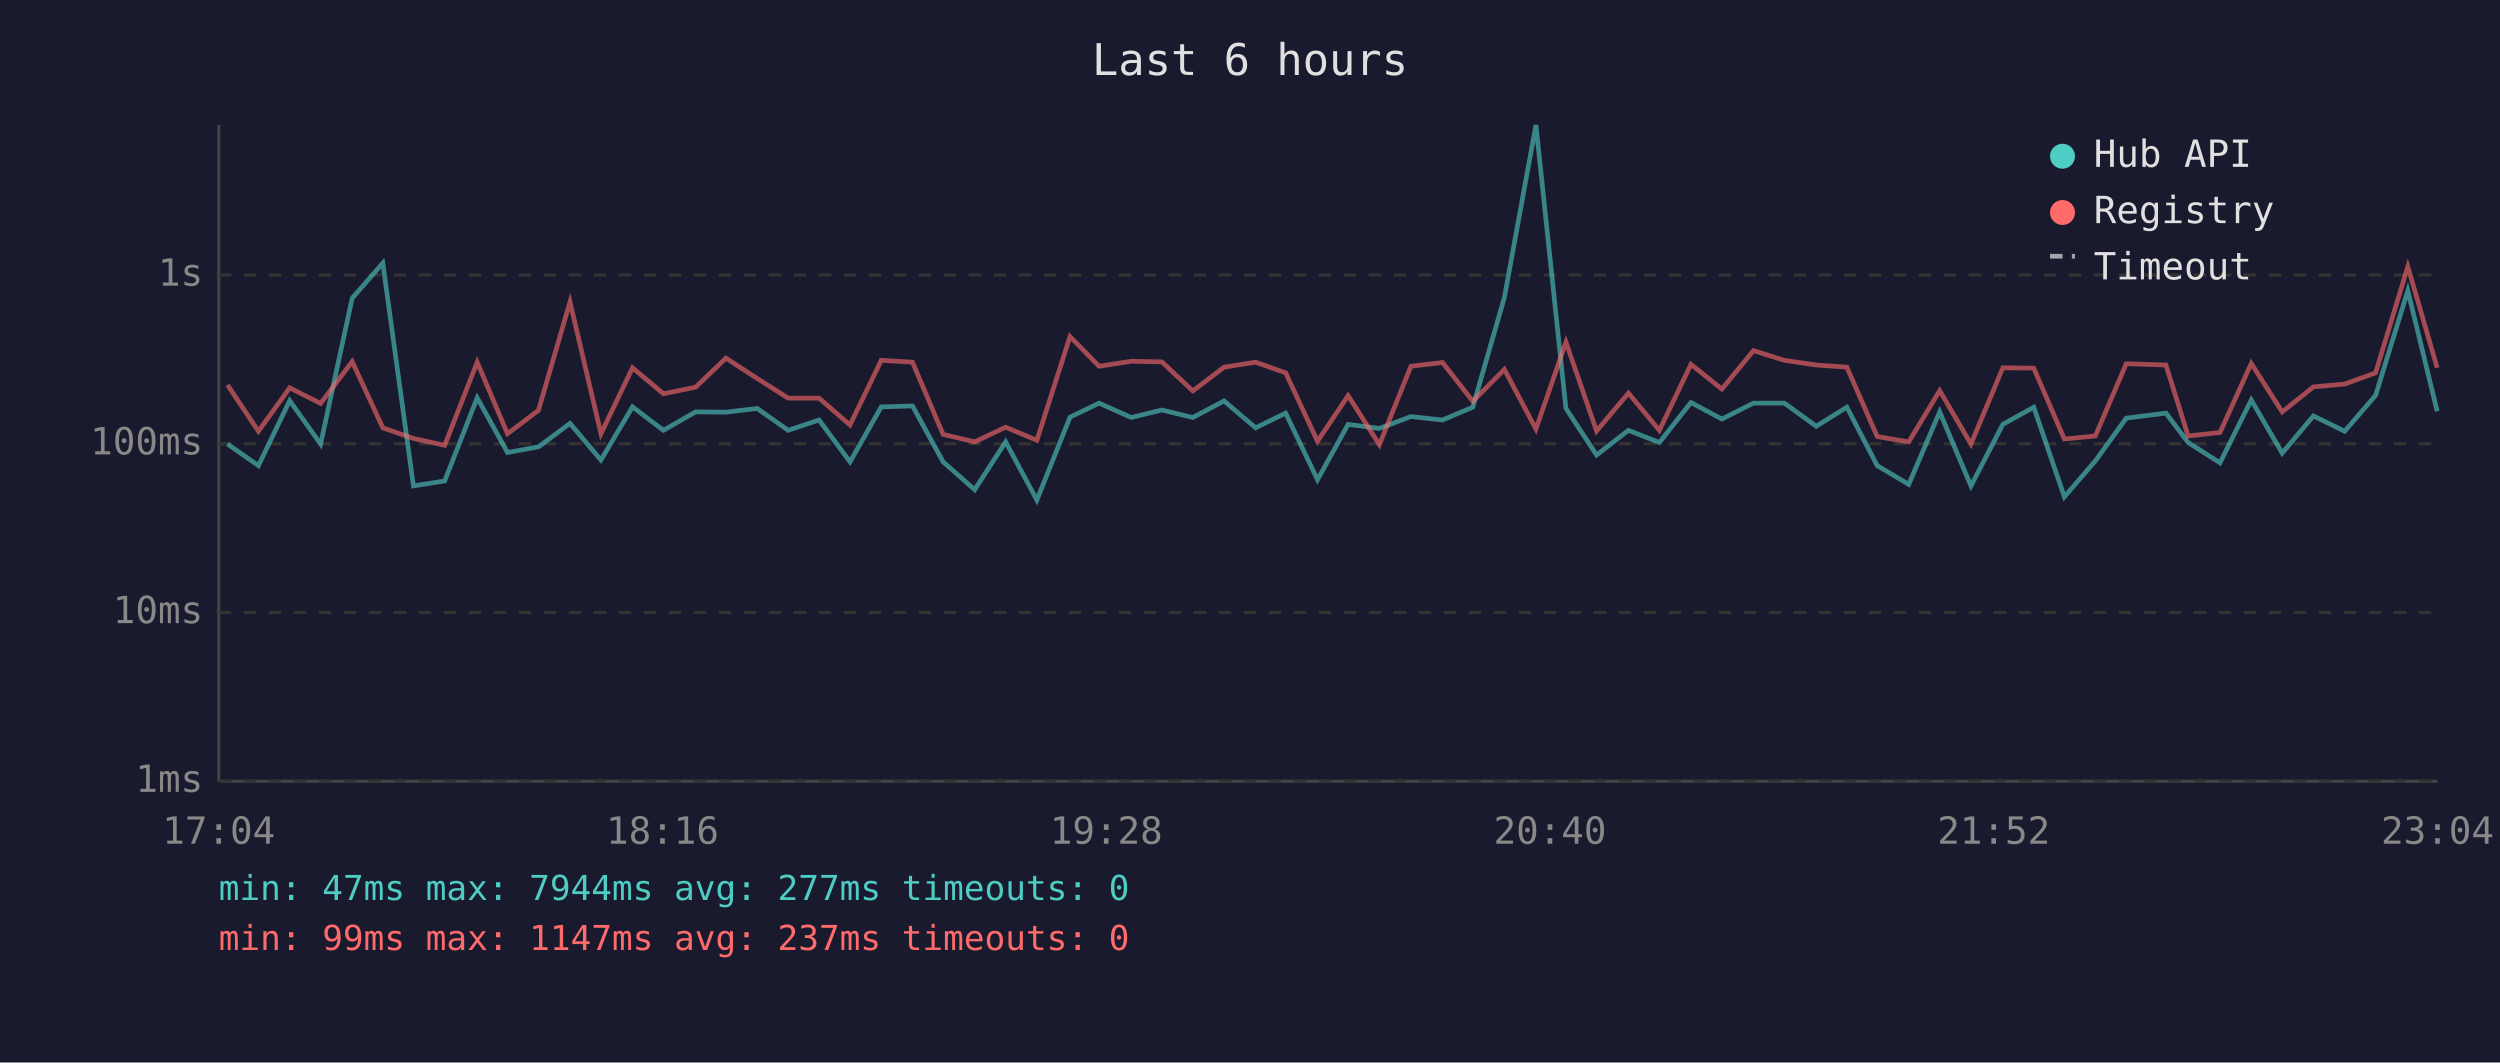
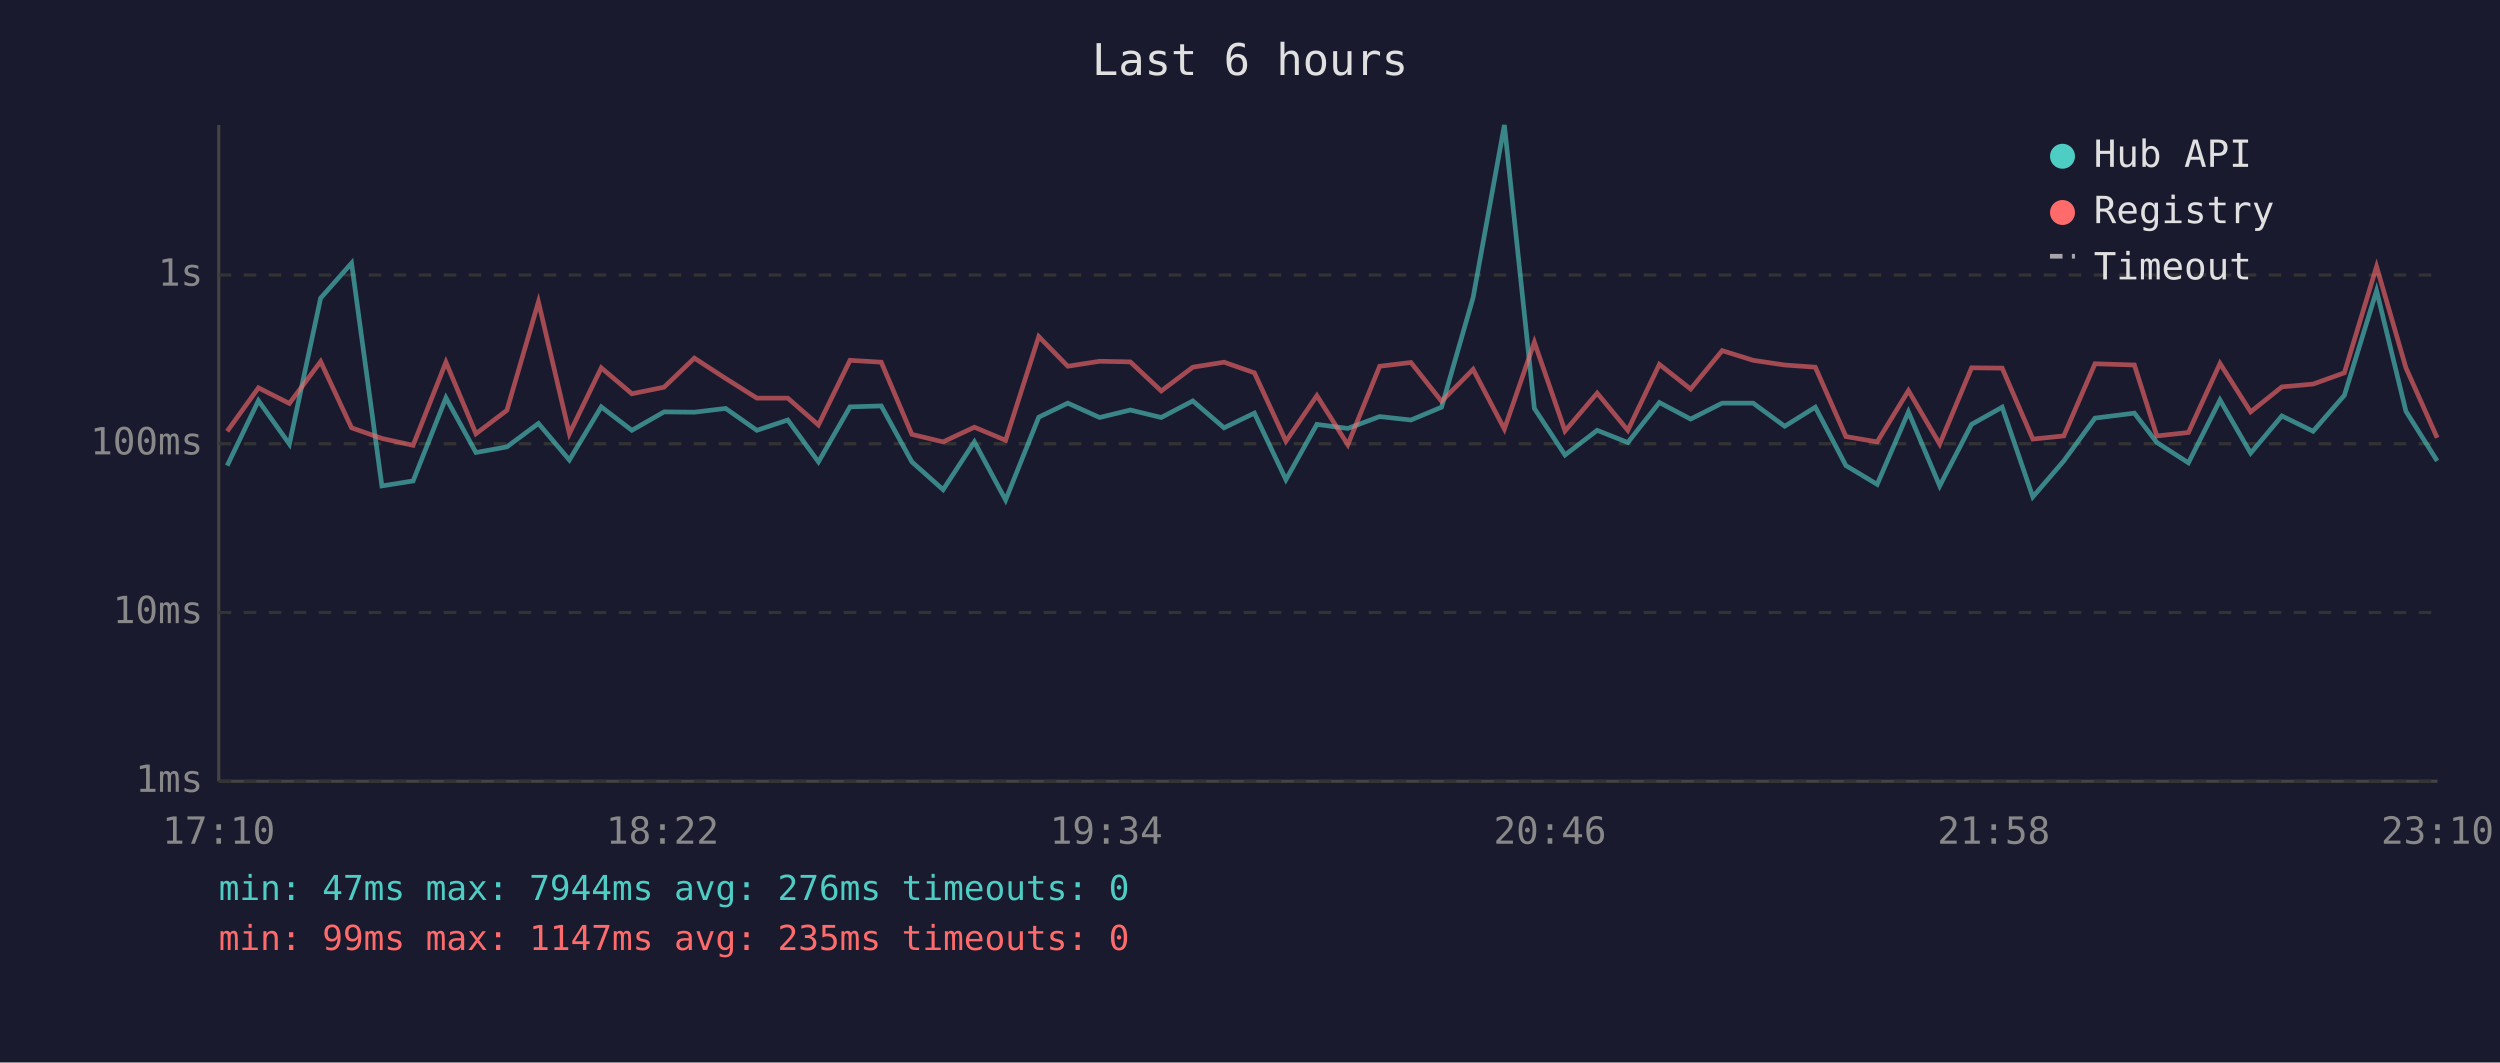
<svg xmlns="http://www.w3.org/2000/svg" viewBox="0 0 800 340" font-family="monospace" font-size="12">
  <rect width="800" height="340" fill="#1a1a2e" />
  <text x="400" y="24" fill="#e0e0e0" font-size="14" text-anchor="middle">Last 6 hours</text>
  <line x1="70" y1="40" x2="70" y2="250" stroke="#444" stroke-width="1" />
  <line x1="70" y1="250" x2="780" y2="250" stroke="#444" stroke-width="1" />
  <line x1="70" y1="250" x2="780" y2="250" stroke="#333" stroke-width="1" stroke-dasharray="4" />
  <text x="65" y="250" fill="#888" text-anchor="end" dominant-baseline="middle">1ms</text>
  <line x1="70" y1="196" x2="780" y2="196" stroke="#333" stroke-width="1" stroke-dasharray="4" />
  <text x="65" y="196" fill="#888" text-anchor="end" dominant-baseline="middle">10ms</text>
  <line x1="70" y1="142" x2="780" y2="142" stroke="#333" stroke-width="1" stroke-dasharray="4" />
  <text x="65" y="142" fill="#888" text-anchor="end" dominant-baseline="middle">100ms</text>
  <line x1="70" y1="88" x2="780" y2="88" stroke="#333" stroke-width="1" stroke-dasharray="4" />
  <text x="65" y="88" fill="#888" text-anchor="end" dominant-baseline="middle">1s</text>
-   <text x="70" y="270" fill="#888" text-anchor="middle">17:04</text>
-   <text x="212" y="270" fill="#888" text-anchor="middle">18:16</text>
-   <text x="354" y="270" fill="#888" text-anchor="middle">19:28</text>
-   <text x="496" y="270" fill="#888" text-anchor="middle">20:40</text>
-   <text x="638" y="270" fill="#888" text-anchor="middle">21:52</text>
-   <text x="780" y="270" fill="#888" text-anchor="middle">23:04</text>
-   <polyline points="72.8,142.1 82.7,149.0 92.7,128.2 102.6,142.1 112.7,95.4 122.5,84.2 132.3,155.5 142.3,153.9 152.7,127.3 162.4,144.8 172.3,143.0 182.4,135.5 192.3,147.2 202.4,130.2 212.3,137.7 222.6,131.8 232.3,131.9 242.3,130.7 252.2,137.7 262.1,134.4 272.0,147.8 282.0,130.2 292.0,129.9 301.8,147.8 311.9,156.7 321.8,141.4 331.8,160.0 342.4,133.5 351.7,129.0 362.0,133.6 371.8,131.2 381.7,133.6 391.7,128.3 401.8,136.9 411.4,132.2 421.6,153.5 431.4,135.8 441.4,137.1 451.5,133.3 461.6,134.4 471.3,130.3 481.4,95.2 491.5,40.0 501.1,130.7 510.9,145.6 521.1,137.7 531.0,141.6 541.1,128.8 551.0,134.1 561.1,129.0 571.0,129.0 581.2,136.4 591.0,130.3 600.7,149.0 610.8,155.0 620.7,131.8 630.7,155.5 640.9,135.8 650.8,130.3 660.6,159.0 670.5,147.5 680.4,133.8 693.1,132.2 700.2,141.6 710.4,148.1 720.4,128.0 730.3,145.0 740.3,133.1 750.3,138.0 760.2,126.5 770.5,93.0 779.9,131.6" fill="none" stroke="#4ecdc4" stroke-width="1.5" opacity="0.6" />
-   <polyline points="72.8,123.2 82.7,138.0 92.7,124.1 102.6,129.1 112.7,115.7 122.5,136.9 132.3,140.3 142.3,142.5 152.7,115.9 162.4,138.8 172.3,131.3 182.4,96.6 192.3,138.8 202.4,117.7 212.3,126.0 222.6,123.9 232.3,114.6 242.3,121.1 252.2,127.4 262.1,127.4 272.0,136.0 282.0,115.3 292.0,115.9 301.8,139.0 311.9,141.4 321.8,136.7 331.8,140.9 342.4,107.7 351.7,117.2 362.0,115.6 371.8,115.8 381.7,125.1 391.7,117.5 401.8,115.9 411.4,119.3 421.6,141.2 431.4,126.6 441.4,142.3 451.5,117.2 461.6,116.0 471.3,128.4 481.4,118.2 491.5,137.3 501.1,109.5 510.9,137.9 521.1,125.8 531.0,137.7 541.1,116.6 551.0,124.5 561.1,112.2 571.0,115.3 581.2,116.8 591.0,117.5 600.7,139.7 610.8,141.4 620.7,125.0 630.7,142.1 640.9,117.7 650.8,117.8 660.6,140.5 670.5,139.5 680.4,116.4 693.1,116.8 700.2,139.5 710.4,138.4 720.4,116.3 730.3,131.8 740.3,123.8 750.3,122.9 760.2,119.3 770.5,85.3 779.9,117.7" fill="none" stroke="#ff6b6b" stroke-width="1.5" opacity="0.6" />
+   <text x="70" y="270" fill="#888" text-anchor="middle">17:10</text>
+   <text x="212" y="270" fill="#888" text-anchor="middle">18:22</text>
+   <text x="354" y="270" fill="#888" text-anchor="middle">19:34</text>
+   <text x="496" y="270" fill="#888" text-anchor="middle">20:46</text>
+   <text x="638" y="270" fill="#888" text-anchor="middle">21:58</text>
+   <text x="780" y="270" fill="#888" text-anchor="middle">23:10</text>
+   <polyline points="72.7,149.0 82.7,128.2 92.6,142.1 102.6,95.4 112.5,84.2 122.2,155.5 132.2,153.9 142.7,127.3 152.3,144.8 162.2,143.0 172.3,135.5 182.2,147.2 192.4,130.2 202.2,137.7 212.5,131.8 222.2,131.9 232.2,130.7 242.2,137.7 252.1,134.4 261.9,147.8 272.0,130.2 282.0,129.9 291.8,147.8 301.8,156.7 311.8,141.4 321.8,160.0 332.4,133.5 341.7,129.0 351.9,133.6 361.7,131.2 371.6,133.6 381.7,128.3 391.7,136.9 401.4,132.2 411.5,153.5 421.4,135.8 431.3,137.1 441.5,133.3 451.5,134.4 461.3,130.3 471.4,95.2 481.4,40.0 491.0,130.7 500.8,145.6 511.1,137.7 520.9,141.6 531.0,128.8 541.0,134.1 551.1,129.0 561.0,129.0 571.1,136.4 580.9,130.3 590.7,149.0 600.7,155.0 610.7,131.8 620.7,155.5 630.9,135.8 640.7,130.3 650.5,159.0 660.4,147.5 670.4,133.8 683.0,132.2 690.2,141.6 700.3,148.1 710.4,128.0 720.2,145.0 730.2,133.1 740.2,138.0 750.2,126.5 760.5,93.0 769.9,131.6 779.9,147.5" fill="none" stroke="#4ecdc4" stroke-width="1.5" opacity="0.6" />
+   <polyline points="72.7,138.0 82.7,124.1 92.6,129.1 102.6,115.7 112.5,136.9 122.2,140.3 132.2,142.5 142.7,115.9 152.3,138.8 162.2,131.3 172.3,96.6 182.2,138.8 192.4,117.7 202.2,126.0 212.5,123.9 222.2,114.6 232.2,121.1 242.2,127.4 252.1,127.4 261.9,136.0 272.0,115.3 282.0,115.9 291.8,139.0 301.8,141.4 311.8,136.7 321.8,140.9 332.4,107.7 341.7,117.2 351.9,115.6 361.7,115.8 371.6,125.1 381.7,117.5 391.7,115.9 401.4,119.3 411.5,141.2 421.4,126.6 431.3,142.3 441.5,117.2 451.5,116.0 461.3,128.4 471.4,118.2 481.4,137.3 491.0,109.5 500.8,137.9 511.1,125.8 520.9,137.7 531.0,116.6 541.0,124.5 551.1,112.2 561.0,115.3 571.1,116.8 580.9,117.5 590.7,139.7 600.7,141.4 610.7,125.0 620.7,142.1 630.9,117.7 640.7,117.8 650.5,140.5 660.4,139.5 670.4,116.4 683.0,116.8 690.2,139.5 700.3,138.4 710.4,116.3 720.2,131.8 730.2,123.8 740.2,122.9 750.2,119.3 760.5,85.3 769.9,117.7 779.9,140.1" fill="none" stroke="#ff6b6b" stroke-width="1.5" opacity="0.6" />
  <circle cx="660" cy="50" r="4" fill="#4ecdc4" />
  <text x="670" y="50" fill="#e0e0e0" dominant-baseline="middle">Hub API</text>
  <circle cx="660" cy="68" r="4" fill="#ff6b6b" />
  <text x="670" y="68" fill="#e0e0e0" dominant-baseline="middle">Registry</text>
  <line x1="656" y1="82" x2="664" y2="82" stroke="#e0e0e0" stroke-width="1.5" stroke-dasharray="4,3" opacity="0.7" />
  <text x="670" y="86" fill="#e0e0e0" dominant-baseline="middle">Timeout</text>
-   <text x="70" y="288" fill="#4ecdc4" font-size="11">min: 47ms  max: 7944ms  avg: 277ms  timeouts: 0</text>
-   <text x="70" y="304" fill="#ff6b6b" font-size="11">min: 99ms  max: 1147ms  avg: 237ms  timeouts: 0</text>
+   <text x="70" y="288" fill="#4ecdc4" font-size="11">min: 47ms  max: 7944ms  avg: 276ms  timeouts: 0</text>
+   <text x="70" y="304" fill="#ff6b6b" font-size="11">min: 99ms  max: 1147ms  avg: 235ms  timeouts: 0</text>
</svg>
